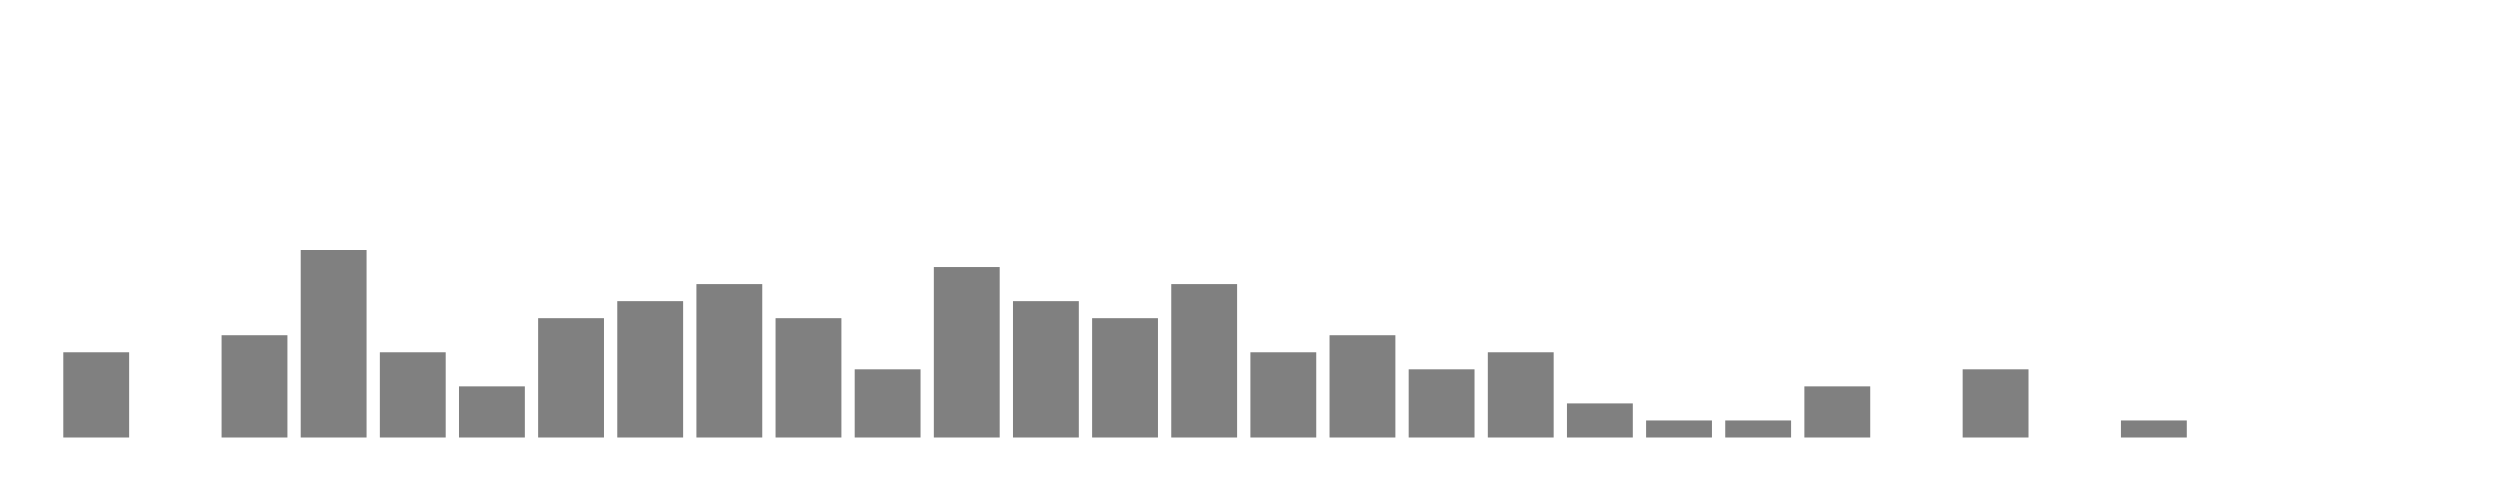
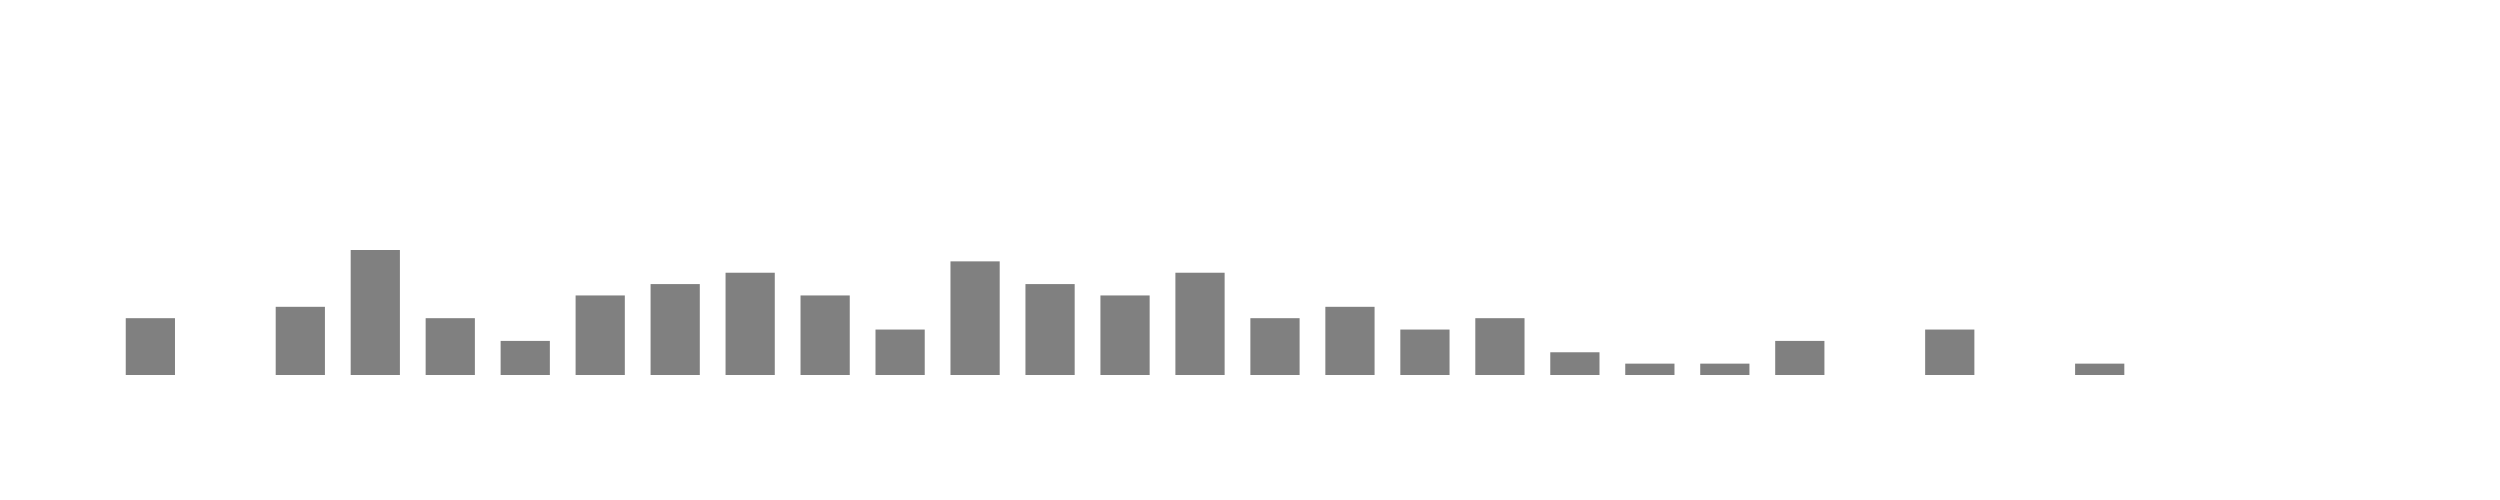
- <svg xmlns="http://www.w3.org/2000/svg" width="400" height="80">
+ <svg xmlns="http://www.w3.org/2000/svg" viewBox="0 0 200 40">
  <g transform="translate(10,10)">
-     <rect class="bar" x="0.127" width="10.536" y="46.364" height="13.636" fill="rgba(128, 128, 128, 1)" />
-     <rect class="bar" x="12.789" width="10.536" y="60" height="0" fill="rgba(128, 128, 128, 1)" />
-     <rect class="bar" x="25.452" width="10.536" y="43.636" height="16.364" fill="rgba(128, 128, 128, 1)" />
-     <rect class="bar" x="38.114" width="10.536" y="30" height="30" fill="rgba(128, 128, 128, 1)" />
-     <rect class="bar" x="50.776" width="10.536" y="46.364" height="13.636" fill="rgba(128, 128, 128, 1)" />
-     <rect class="bar" x="63.439" width="10.536" y="51.818" height="8.182" fill="rgba(128, 128, 128, 1)" />
-     <rect class="bar" x="76.101" width="10.536" y="40.909" height="19.091" fill="rgba(128, 128, 128, 1)" />
-     <rect class="bar" x="88.764" width="10.536" y="38.182" height="21.818" fill="rgba(128, 128, 128, 1)" />
-     <rect class="bar" x="101.426" width="10.536" y="35.455" height="24.545" fill="rgba(128, 128, 128, 1)" />
-     <rect class="bar" x="114.089" width="10.536" y="40.909" height="19.091" fill="rgba(128, 128, 128, 1)" />
-     <rect class="bar" x="126.751" width="10.536" y="49.091" height="10.909" fill="rgba(128, 128, 128, 1)" />
-     <rect class="bar" x="139.414" width="10.536" y="32.727" height="27.273" fill="rgba(128, 128, 128, 1)" />
-     <rect class="bar" x="152.076" width="10.536" y="38.182" height="21.818" fill="rgba(128, 128, 128, 1)" />
-     <rect class="bar" x="164.738" width="10.536" y="40.909" height="19.091" fill="rgba(128, 128, 128, 1)" />
-     <rect class="bar" x="177.401" width="10.536" y="35.455" height="24.545" fill="rgba(128, 128, 128, 1)" />
-     <rect class="bar" x="190.063" width="10.536" y="46.364" height="13.636" fill="rgba(128, 128, 128, 1)" />
-     <rect class="bar" x="202.726" width="10.536" y="43.636" height="16.364" fill="rgba(128, 128, 128, 1)" />
-     <rect class="bar" x="215.388" width="10.536" y="49.091" height="10.909" fill="rgba(128, 128, 128, 1)" />
-     <rect class="bar" x="228.051" width="10.536" y="46.364" height="13.636" fill="rgba(128, 128, 128, 1)" />
-     <rect class="bar" x="240.713" width="10.536" y="54.545" height="5.455" fill="rgba(128, 128, 128, 1)" />
-     <rect class="bar" x="253.376" width="10.536" y="57.273" height="2.727" fill="rgba(128, 128, 128, 1)" />
-     <rect class="bar" x="266.038" width="10.536" y="57.273" height="2.727" fill="rgba(128, 128, 128, 1)" />
-     <rect class="bar" x="278.7" width="10.536" y="51.818" height="8.182" fill="rgba(128, 128, 128, 1)" />
-     <rect class="bar" x="291.363" width="10.536" y="60" height="0" fill="rgba(128, 128, 128, 1)" />
-     <rect class="bar" x="304.025" width="10.536" y="49.091" height="10.909" fill="rgba(128, 128, 128, 1)" />
-     <rect class="bar" x="316.688" width="10.536" y="60" height="0" fill="rgba(128, 128, 128, 1)" />
-     <rect class="bar" x="329.35" width="10.536" y="57.273" height="2.727" fill="rgba(128, 128, 128, 1)" />
-     <rect class="bar" x="342.013" width="10.536" y="60" height="0" fill="rgba(128, 128, 128, 1)" />
-     <rect class="bar" x="354.675" width="10.536" y="60" height="0" fill="rgba(128, 128, 128, 1)" />
-     <rect class="bar" x="367.338" width="10.536" y="60" height="0" fill="rgba(128, 128, 128, 1)" />
+     <rect class="bar" x="0.06" width="3.938" y="15.455" height="4.545" fill="rgba(128, 128, 128, 1)" />
+     <rect class="bar" x="6.058" width="3.938" y="20" height="0" fill="rgba(128, 128, 128, 1)" />
+     <rect class="bar" x="12.056" width="3.938" y="14.545" height="5.455" fill="rgba(128, 128, 128, 1)" />
+     <rect class="bar" x="18.054" width="3.938" y="10" height="10" fill="rgba(128, 128, 128, 1)" />
+     <rect class="bar" x="24.052" width="3.938" y="15.455" height="4.545" fill="rgba(128, 128, 128, 1)" />
+     <rect class="bar" x="30.05" width="3.938" y="17.273" height="2.727" fill="rgba(128, 128, 128, 1)" />
+     <rect class="bar" x="36.048" width="3.938" y="13.636" height="6.364" fill="rgba(128, 128, 128, 1)" />
+     <rect class="bar" x="42.046" width="3.938" y="12.727" height="7.273" fill="rgba(128, 128, 128, 1)" />
+     <rect class="bar" x="48.044" width="3.938" y="11.818" height="8.182" fill="rgba(128, 128, 128, 1)" />
+     <rect class="bar" x="54.042" width="3.938" y="13.636" height="6.364" fill="rgba(128, 128, 128, 1)" />
+     <rect class="bar" x="60.04" width="3.938" y="16.364" height="3.636" fill="rgba(128, 128, 128, 1)" />
+     <rect class="bar" x="66.038" width="3.938" y="10.909" height="9.091" fill="rgba(128, 128, 128, 1)" />
+     <rect class="bar" x="72.036" width="3.938" y="12.727" height="7.273" fill="rgba(128, 128, 128, 1)" />
+     <rect class="bar" x="78.034" width="3.938" y="13.636" height="6.364" fill="rgba(128, 128, 128, 1)" />
+     <rect class="bar" x="84.032" width="3.938" y="11.818" height="8.182" fill="rgba(128, 128, 128, 1)" />
+     <rect class="bar" x="90.03" width="3.938" y="15.455" height="4.545" fill="rgba(128, 128, 128, 1)" />
+     <rect class="bar" x="96.028" width="3.938" y="14.545" height="5.455" fill="rgba(128, 128, 128, 1)" />
+     <rect class="bar" x="102.026" width="3.938" y="16.364" height="3.636" fill="rgba(128, 128, 128, 1)" />
+     <rect class="bar" x="108.024" width="3.938" y="15.455" height="4.545" fill="rgba(128, 128, 128, 1)" />
+     <rect class="bar" x="114.022" width="3.938" y="18.182" height="1.818" fill="rgba(128, 128, 128, 1)" />
+     <rect class="bar" x="120.02" width="3.938" y="19.091" height="0.909" fill="rgba(128, 128, 128, 1)" />
+     <rect class="bar" x="126.018" width="3.938" y="19.091" height="0.909" fill="rgba(128, 128, 128, 1)" />
+     <rect class="bar" x="132.016" width="3.938" y="17.273" height="2.727" fill="rgba(128, 128, 128, 1)" />
+     <rect class="bar" x="138.014" width="3.938" y="20" height="0" fill="rgba(128, 128, 128, 1)" />
+     <rect class="bar" x="144.012" width="3.938" y="16.364" height="3.636" fill="rgba(128, 128, 128, 1)" />
+     <rect class="bar" x="150.01" width="3.938" y="20" height="0" fill="rgba(128, 128, 128, 1)" />
+     <rect class="bar" x="156.008" width="3.938" y="19.091" height="0.909" fill="rgba(128, 128, 128, 1)" />
+     <rect class="bar" x="162.006" width="3.938" y="20" height="0" fill="rgba(128, 128, 128, 1)" />
+     <rect class="bar" x="168.004" width="3.938" y="20" height="0" fill="rgba(128, 128, 128, 1)" />
+     <rect class="bar" x="174.002" width="3.938" y="20" height="0" fill="rgba(128, 128, 128, 1)" />
  </g>
</svg>
